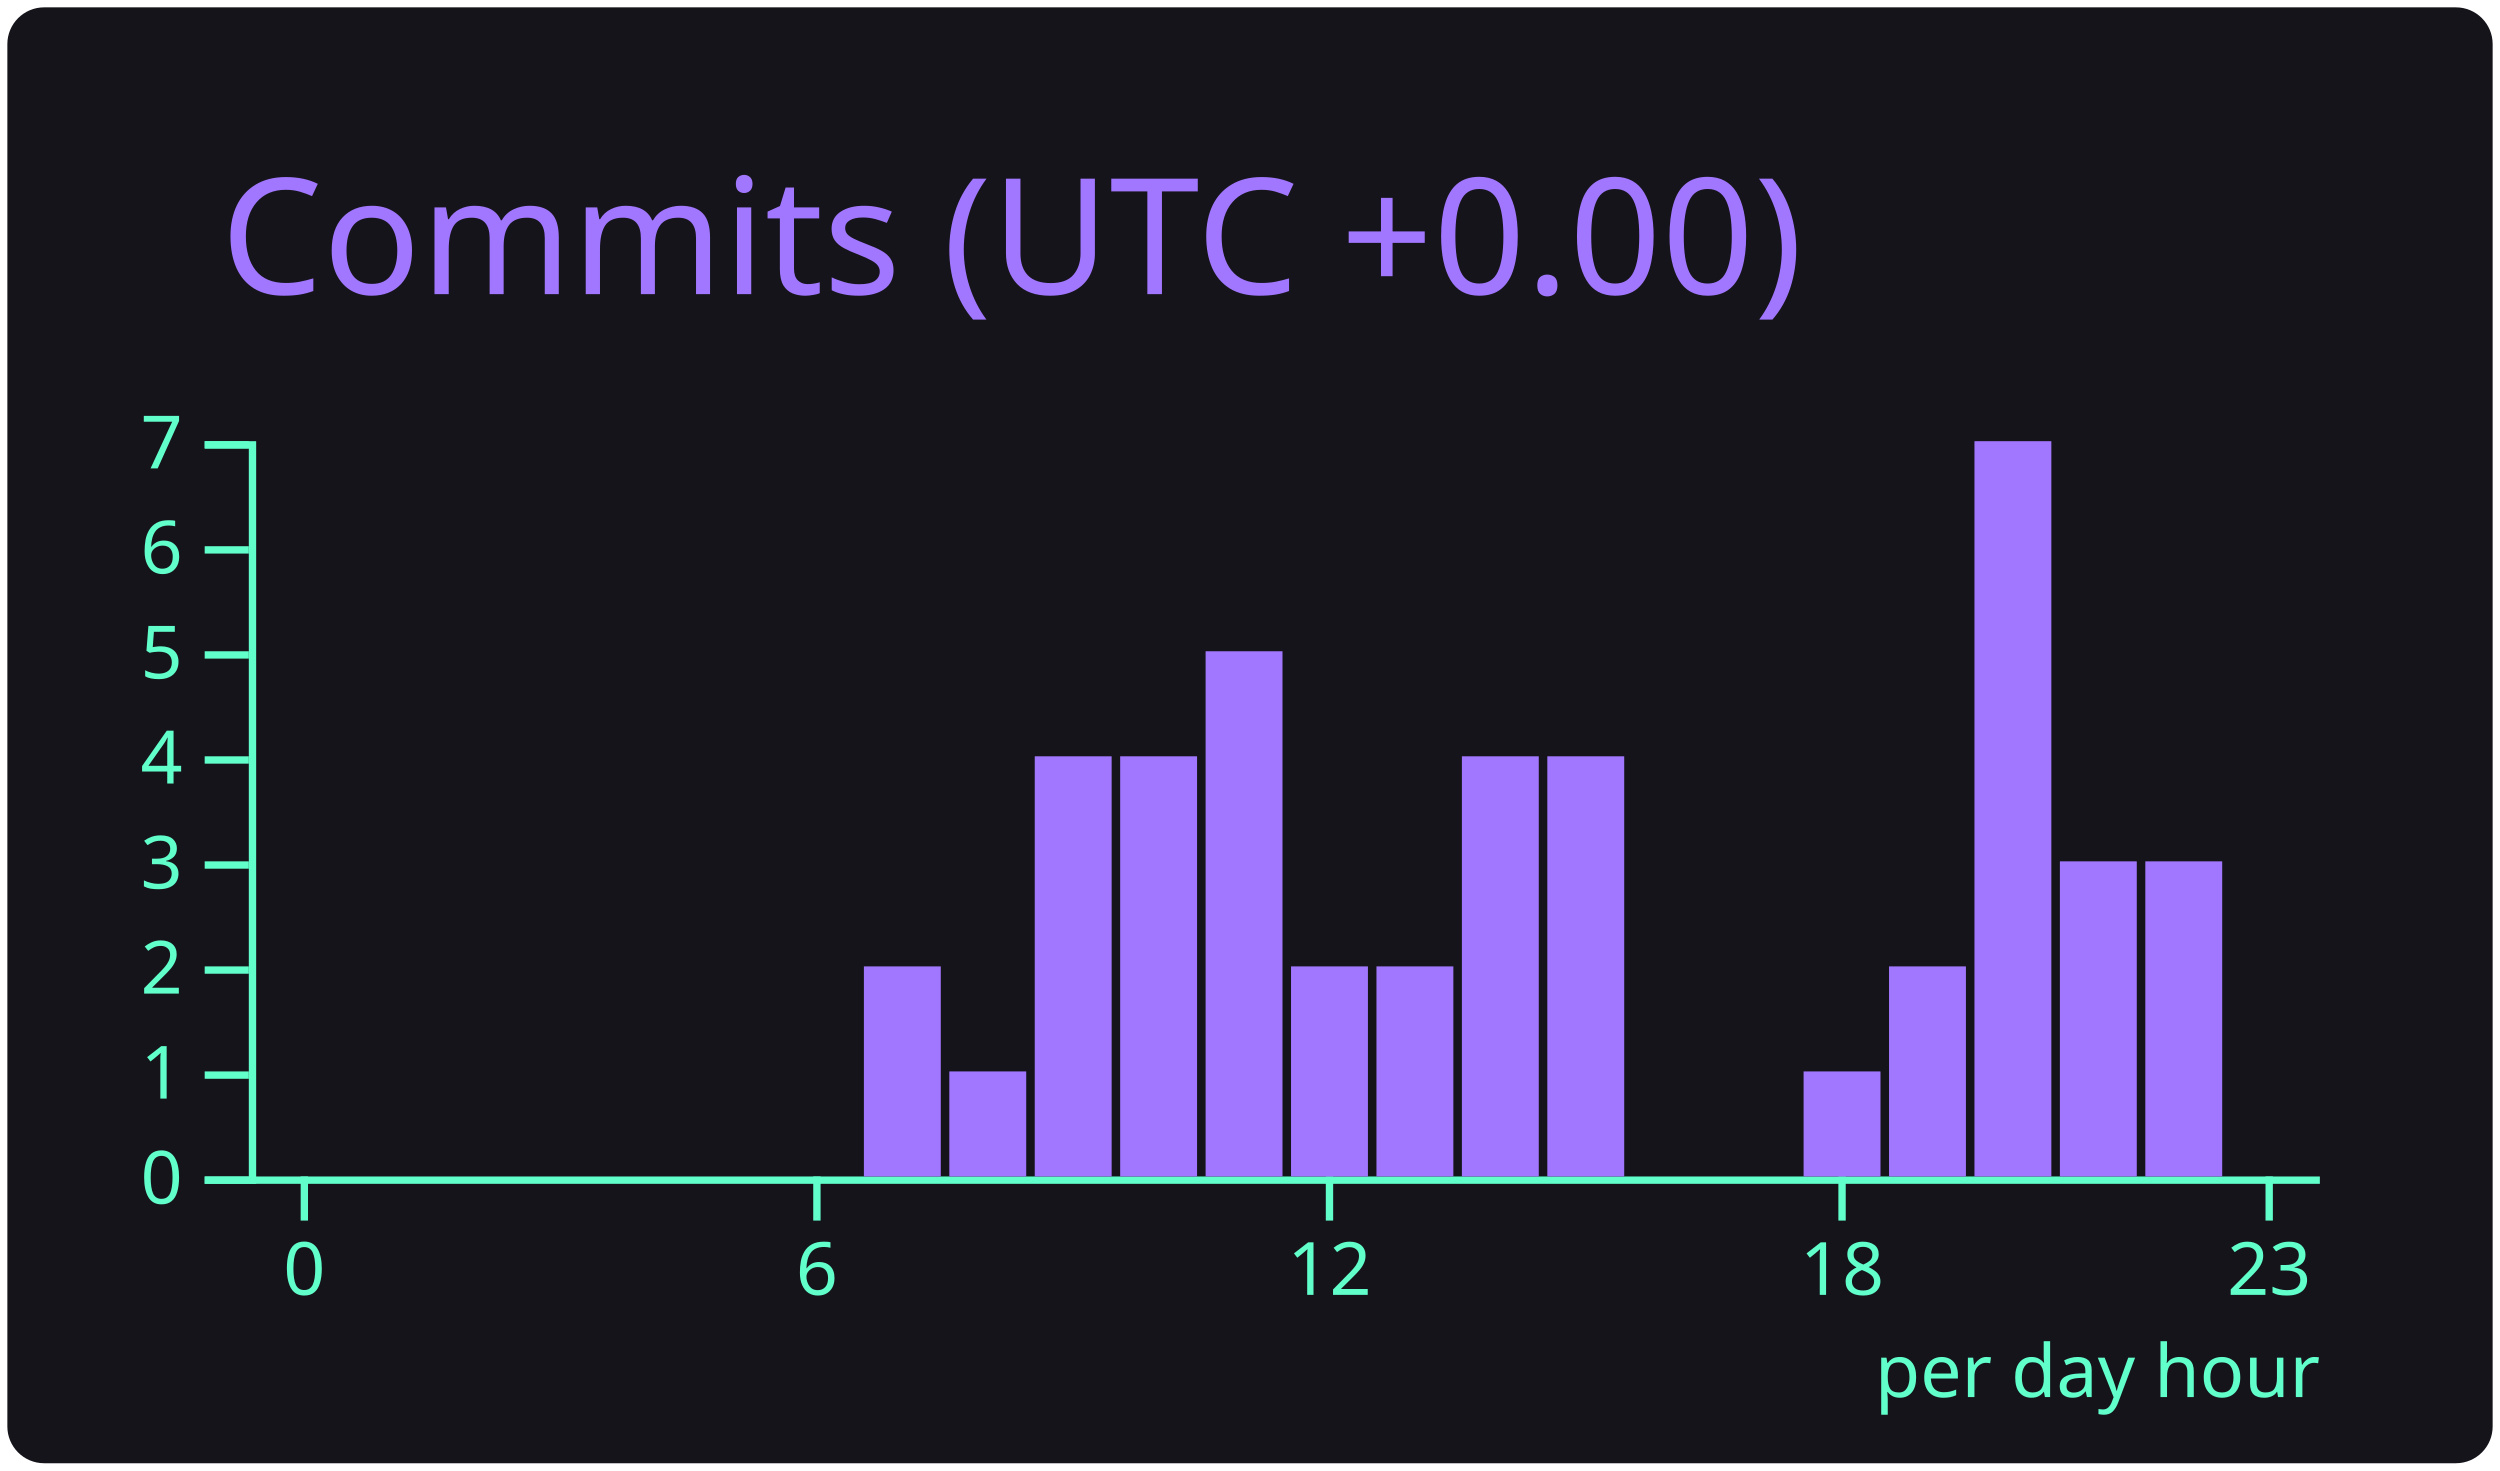
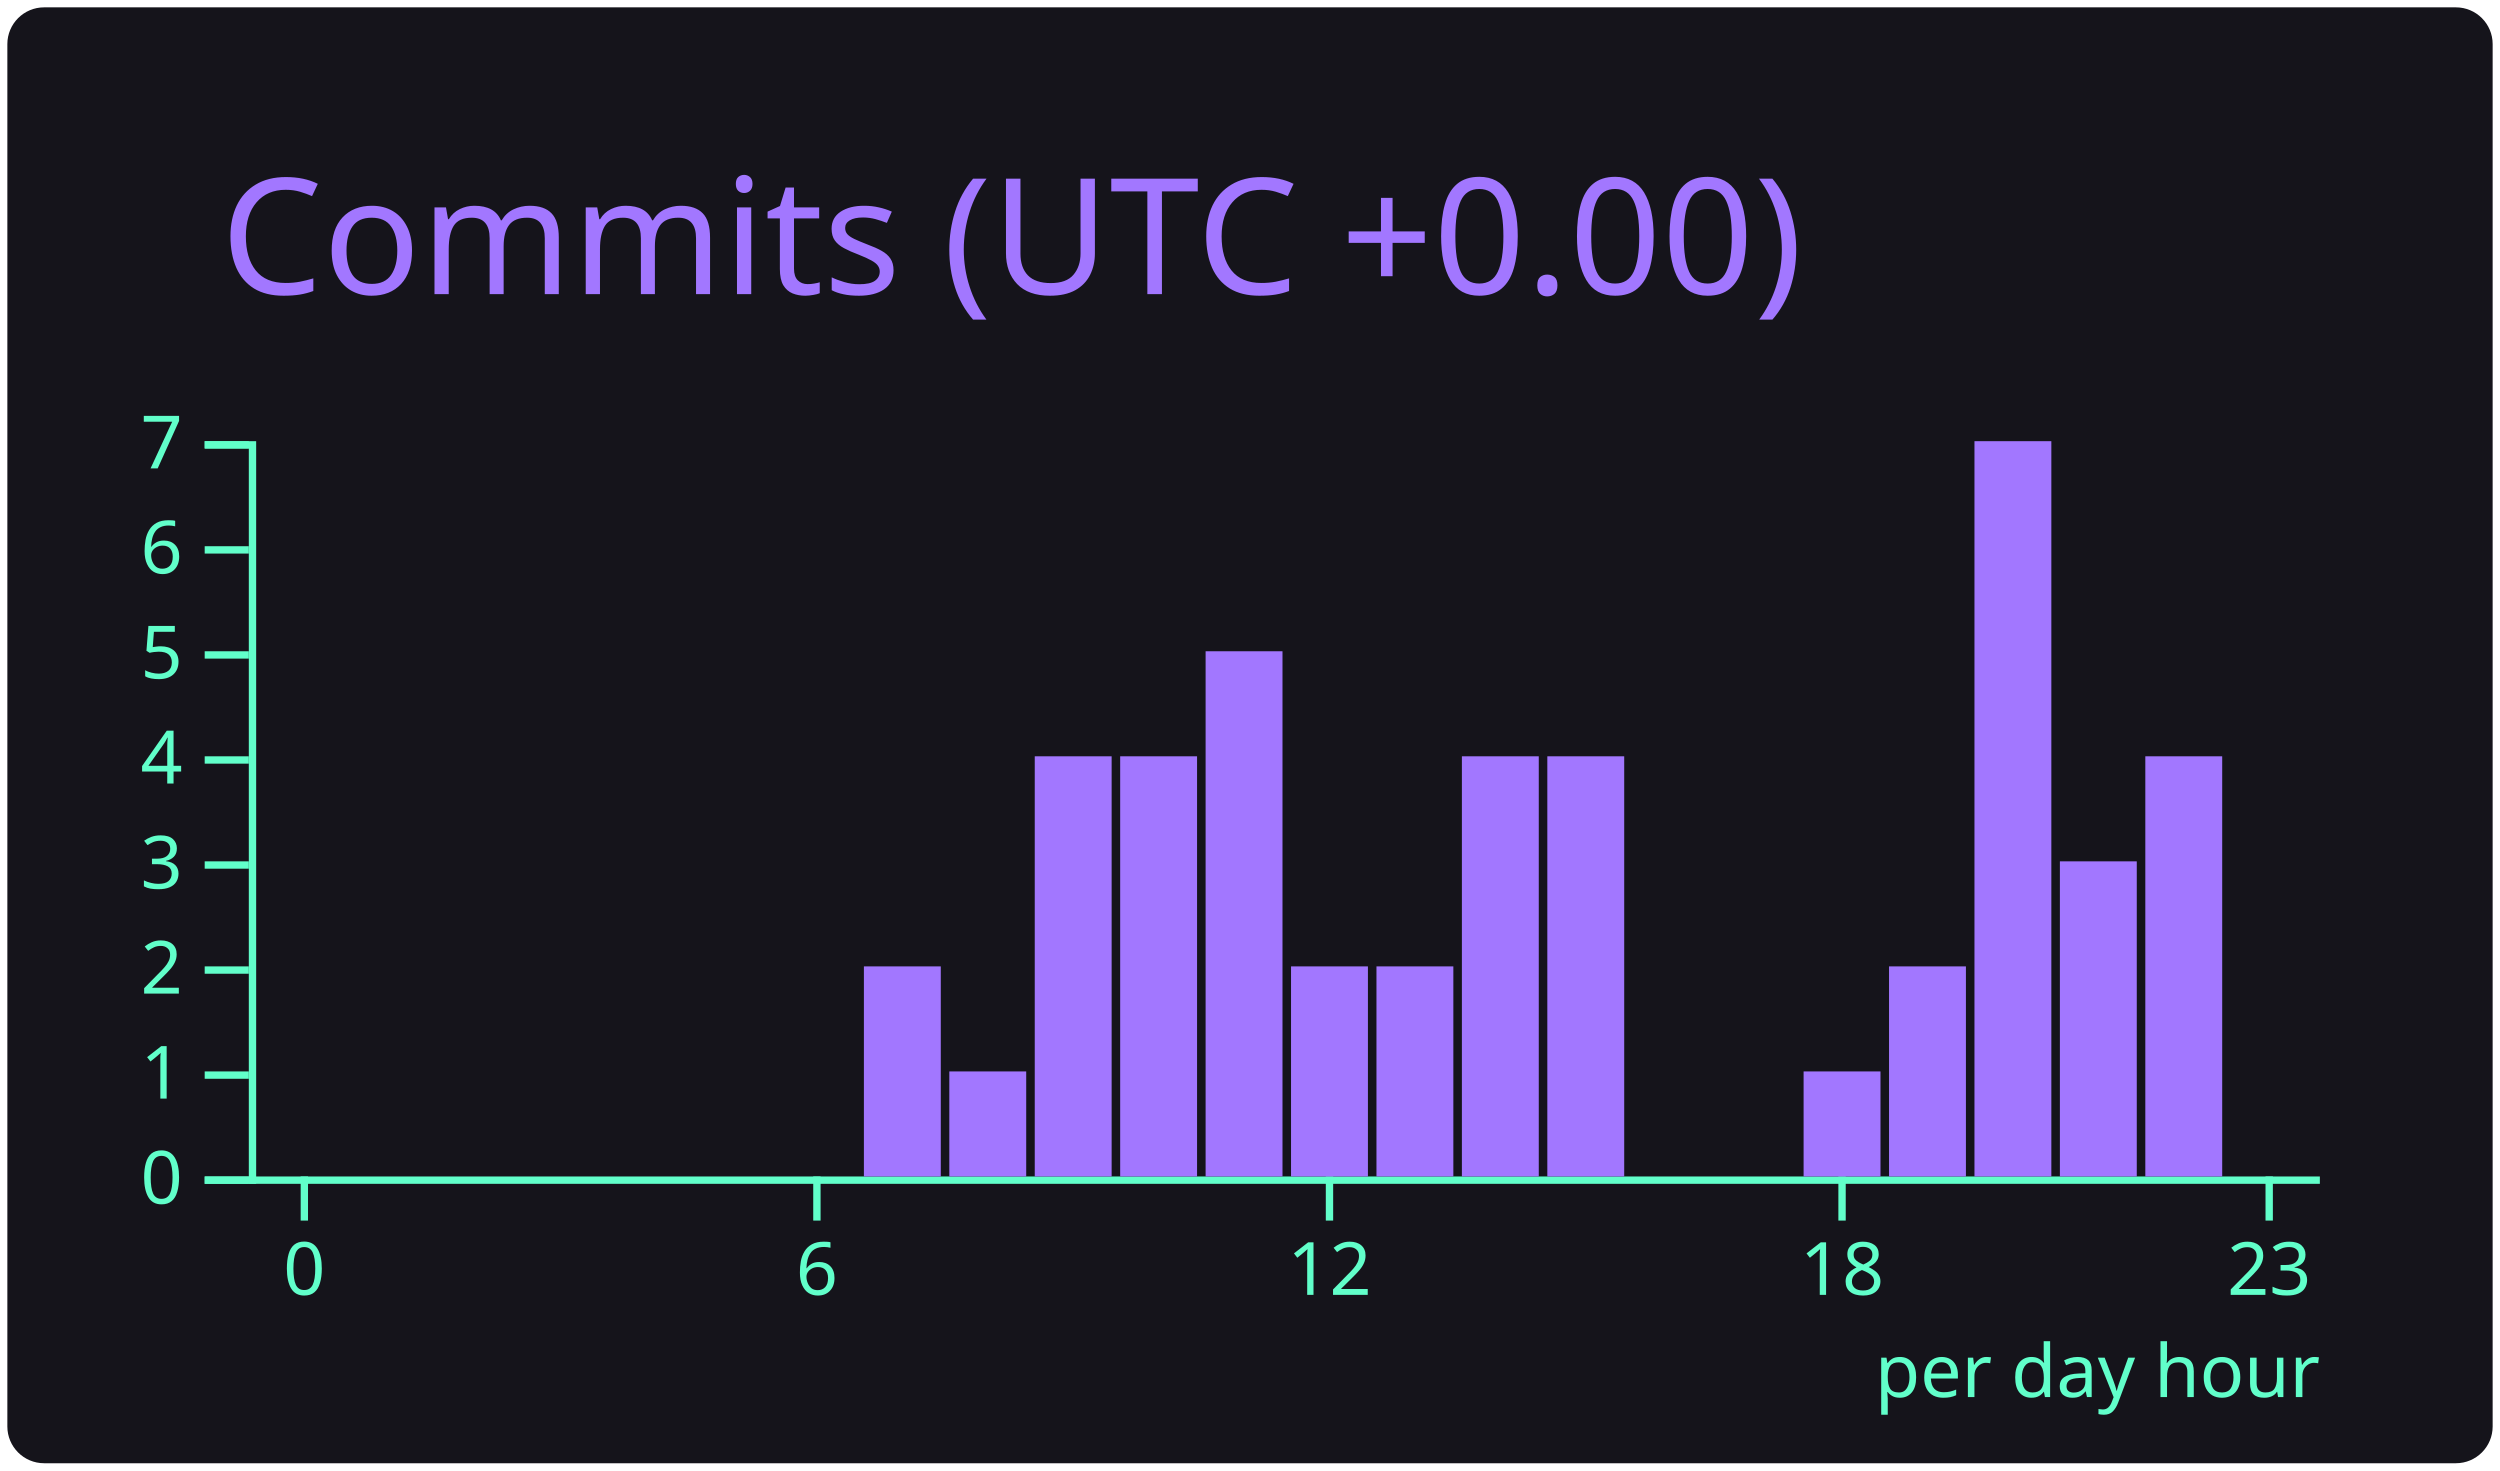
<svg xmlns="http://www.w3.org/2000/svg" width="340" height="200" viewBox="0 0 340 200">
  <style>* {
          font-family: 'Segoe UI', Ubuntu, "Helvetica Neue", Sans-Serif
        }</style>
  <rect x="1" y="1" rx="5" ry="5" height="99%" width="99.412%" stroke="#000000" stroke-width="1" fill="#15141b" stroke-opacity="0" />
  <text x="30" y="40" style="font-size: 22px; fill: #a277ff;">Commits (UTC +0.00)</text>
  <g transform="translate(0,40)">
    <g color="#a277ff" transform="translate(35,20)">
      <g color="#61ffca" transform="translate(0,100)" fill="none" font-size="10" font-family="sans-serif" text-anchor="middle">
        <path class="domain" stroke="currentColor" d="M-1.162,0.5H280.5" />
        <g class="tick" opacity="1" transform="translate(6.390041,0)">
          <line stroke="currentColor" y2="6" />
          <text fill="currentColor" y="9" dy="0.71em">0</text>
        </g>
        <g class="tick" opacity="1" transform="translate(76.09959,0)">
          <line stroke="currentColor" y2="6" />
          <text fill="currentColor" y="9" dy="0.71em">6</text>
        </g>
        <g class="tick" opacity="1" transform="translate(145.8091,0)">
          <line stroke="currentColor" y2="6" />
          <text fill="currentColor" y="9" dy="0.71em">12</text>
        </g>
        <g class="tick" opacity="1" transform="translate(215.5187,0)">
          <line stroke="currentColor" y2="6" />
          <text fill="currentColor" y="9" dy="0.71em">18</text>
        </g>
        <g class="tick" opacity="1" transform="translate(273.61,0)">
          <line stroke="currentColor" y2="6" />
          <text fill="currentColor" y="9" dy="0.71em">23</text>
        </g>
      </g>
      <g color="#61ffca" transform="translate(-1.161826,0)" fill="none" font-size="10" font-family="sans-serif" text-anchor="end">
        <path class="domain" stroke="currentColor" d="M-6,100.5H0.5V0.5H-6" />
        <g class="tick" opacity="1" transform="translate(0,100.5)">
          <line stroke="currentColor" x2="-6" />
          <text fill="currentColor" x="-9" dy="0.32em">0</text>
        </g>
        <g class="tick" opacity="1" transform="translate(0,86.21429)">
          <line stroke="currentColor" x2="-6" />
          <text fill="currentColor" x="-9" dy="0.32em">1</text>
        </g>
        <g class="tick" opacity="1" transform="translate(0,71.92857)">
          <line stroke="currentColor" x2="-6" />
          <text fill="currentColor" x="-9" dy="0.32em">2</text>
        </g>
        <g class="tick" opacity="1" transform="translate(0,57.64286)">
          <line stroke="currentColor" x2="-6" />
          <text fill="currentColor" x="-9" dy="0.32em">3</text>
        </g>
        <g class="tick" opacity="1" transform="translate(0,43.35714)">
          <line stroke="currentColor" x2="-6" />
          <text fill="currentColor" x="-9" dy="0.32em">4</text>
        </g>
        <g class="tick" opacity="1" transform="translate(0,29.07143)">
          <line stroke="currentColor" x2="-6" />
          <text fill="currentColor" x="-9" dy="0.32em">5</text>
        </g>
        <g class="tick" opacity="1" transform="translate(0,14.78571)">
          <line stroke="currentColor" x2="-6" />
          <text fill="currentColor" x="-9" dy="0.32em">6</text>
        </g>
        <g class="tick" opacity="1" transform="translate(0,0.5)">
          <line stroke="currentColor" x2="-6" />
          <text fill="currentColor" x="-9" dy="0.32em">7</text>
        </g>
      </g>
      <rect class="bar" fill="#a277ff" x="1.162" y="100" width="10.456" height="0" />
      <rect class="bar" fill="#a277ff" x="12.78" y="100" width="10.456" height="0" />
      <rect class="bar" fill="#a277ff" x="24.398" y="100" width="10.456" height="0" />
      <rect class="bar" fill="#a277ff" x="36.017" y="100" width="10.456" height="0" />
      <rect class="bar" fill="#a277ff" x="47.635" y="100" width="10.456" height="0" />
      <rect class="bar" fill="#a277ff" x="59.253" y="100" width="10.456" height="0" />
      <rect class="bar" fill="#a277ff" x="70.871" y="100" width="10.456" height="0" />
      <rect class="bar" fill="#a277ff" x="82.49" y="71.429" width="10.456" height="28.571" />
      <rect class="bar" fill="#a277ff" x="94.108" y="85.714" width="10.456" height="14.286" />
      <rect class="bar" fill="#a277ff" x="105.726" y="42.857" width="10.456" height="57.143" />
      <rect class="bar" fill="#a277ff" x="117.344" y="42.857" width="10.456" height="57.143" />
      <rect class="bar" fill="#a277ff" x="128.963" y="28.571" width="10.456" height="71.429" />
      <rect class="bar" fill="#a277ff" x="140.581" y="71.429" width="10.456" height="28.571" />
      <rect class="bar" fill="#a277ff" x="152.199" y="71.429" width="10.456" height="28.571" />
      <rect class="bar" fill="#a277ff" x="163.817" y="42.857" width="10.456" height="57.143" />
      <rect class="bar" fill="#a277ff" x="175.436" y="42.857" width="10.456" height="57.143" />
      <rect class="bar" fill="#a277ff" x="187.054" y="100" width="10.456" height="0" />
      <rect class="bar" fill="#a277ff" x="198.672" y="100" width="10.456" height="0" />
      <rect class="bar" fill="#a277ff" x="210.29" y="85.714" width="10.456" height="14.286" />
      <rect class="bar" fill="#a277ff" x="221.909" y="71.429" width="10.456" height="28.571" />
      <rect class="bar" fill="#a277ff" x="233.527" y="0" width="10.456" height="100" />
      <rect class="bar" fill="#a277ff" x="245.145" y="57.143" width="10.456" height="42.857" />
-       <rect class="bar" fill="#a277ff" x="256.763" y="57.143" width="10.456" height="42.857" />
+       <rect class="bar" fill="#a277ff" x="256.763" y="42.857" width="10.456" height="57.143" />
      <rect class="bar" fill="#a277ff" x="268.382" y="100" width="10.456" height="0" />
      <g>
        <text y="130" x="220" style="fill: #61ffca; font-size: 10px;">per day hour</text>
      </g>
    </g>
  </g>
</svg>
